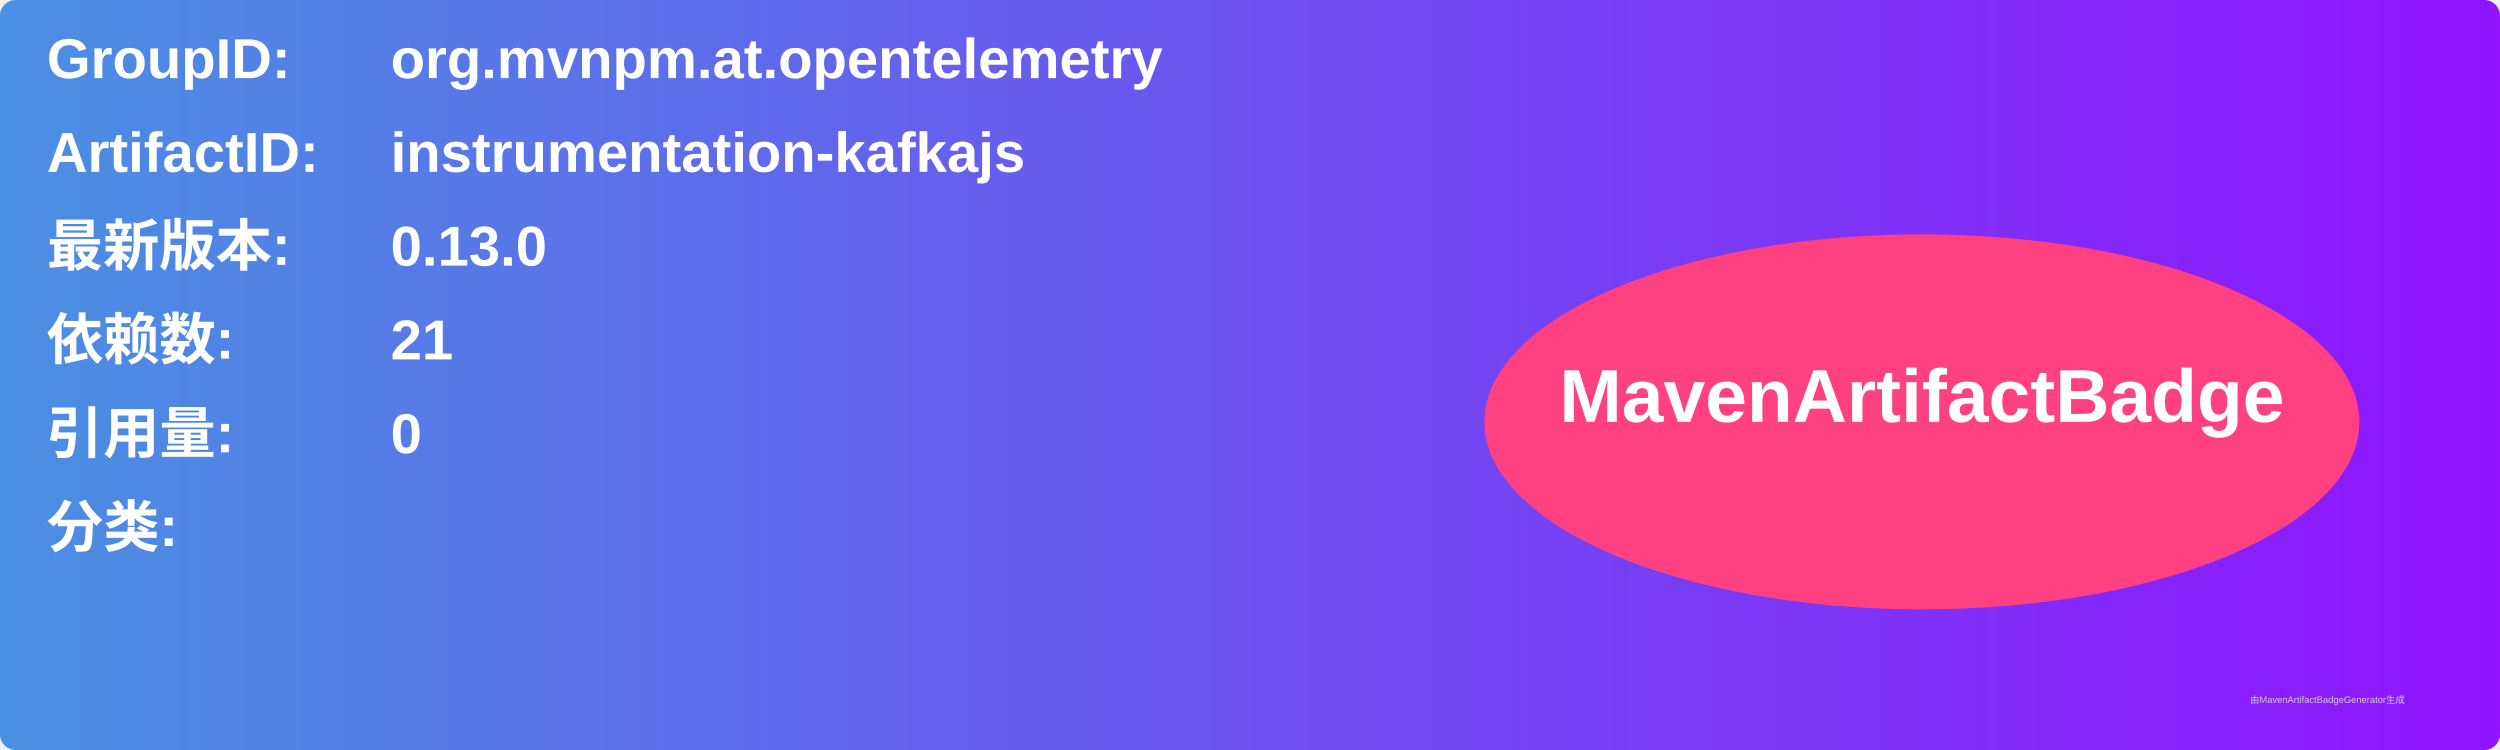
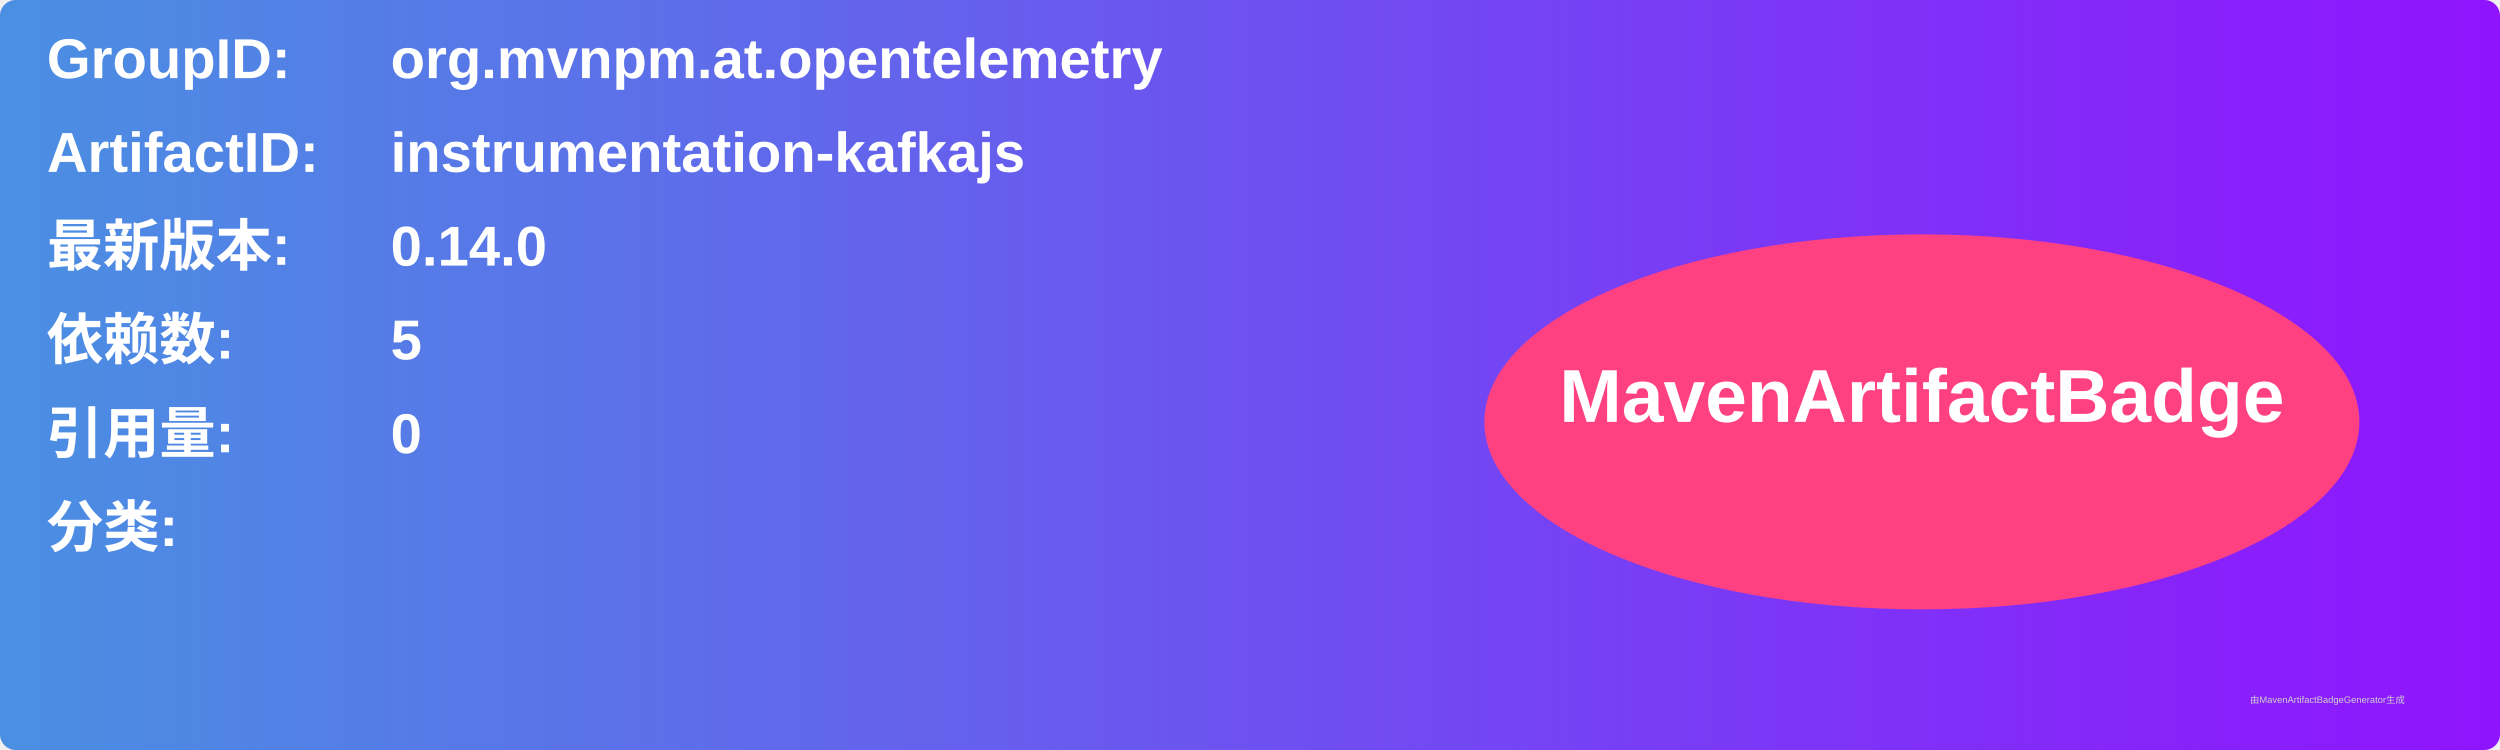
<svg xmlns="http://www.w3.org/2000/svg" width="800" height="240" viewBox="0 0 800 240">
  <linearGradient id="grad" x1="0%" y1="0%" x2="100%" y2="0%">
    <stop offset="0%" stop-color="#4a90e2" />
    <stop offset="100%" stop-color="#9013fe" />
  </linearGradient>
  <rect width="100%" height="100%" rx="5" ry="5" fill="url(#grad)" />
  <g transform="translate(15, 15)">
    <text x="0" y="10" font-family="Arial" font-size="18" fill="white" font-weight="bold" width="260">GroupID:</text>
    <text x="110" y="10" font-family="Arial" font-size="18" fill="white" font-weight="bold" width="460">org.mvnpm.at.opentelemetry</text>
    <text x="0" y="40" font-family="Arial" font-size="18" fill="white" font-weight="bold" width="260">ArtifactID:</text>
    <text x="110" y="40" font-family="Arial" font-size="18" fill="white" font-weight="bold" width="460">instrumentation-kafkajs</text>
    <text x="0" y="70" font-family="Arial" font-size="18" fill="white" font-weight="bold">最新版本:</text>
    <text x="110" y="70" font-family="Arial" font-size="18" fill="white" font-weight="bold">
-       <tspan font-weight="bold">0.13.0</tspan>
+       <tspan font-weight="bold">0.14.0</tspan>
    </text>
    <text x="0" y="100" font-family="Arial" font-size="18" fill="white" font-weight="bold">依赖数: </text>
    <text x="110" y="100" font-family="Arial" font-size="18" fill="white">
-       <tspan font-weight="bold">21</tspan>
+       <tspan font-weight="bold">5</tspan>
    </text>
    <text x="0" y="130" font-family="Arial" font-size="18" fill="white" font-weight="bold">引用量: </text>
    <text x="110" y="130" font-family="Arial" font-size="18" fill="white">
      <tspan font-weight="bold">0</tspan>
    </text>
    <text x="0" y="160" font-family="Arial" font-size="18" fill="white" font-weight="bold">分类:</text>
    <text x="10" y="190" font-family="Arial" font-size="10" fill="white">
      <tspan font-weight="bold" />
    </text>
    <ellipse cx="600" cy="120" rx="140" ry="60" fill="#ff4081" />
    <text x="600" y="120" text-anchor="middle" font-family="Arial" font-size="24" fill="white" font-weight="bold">MavenArtifactBadge</text>
  </g>
  <text x="720" y="225" font-family="Arial" font-size="3" fill="#d0d0d0">由MavenArtifactBadgeGenerator生成</text>
</svg>
